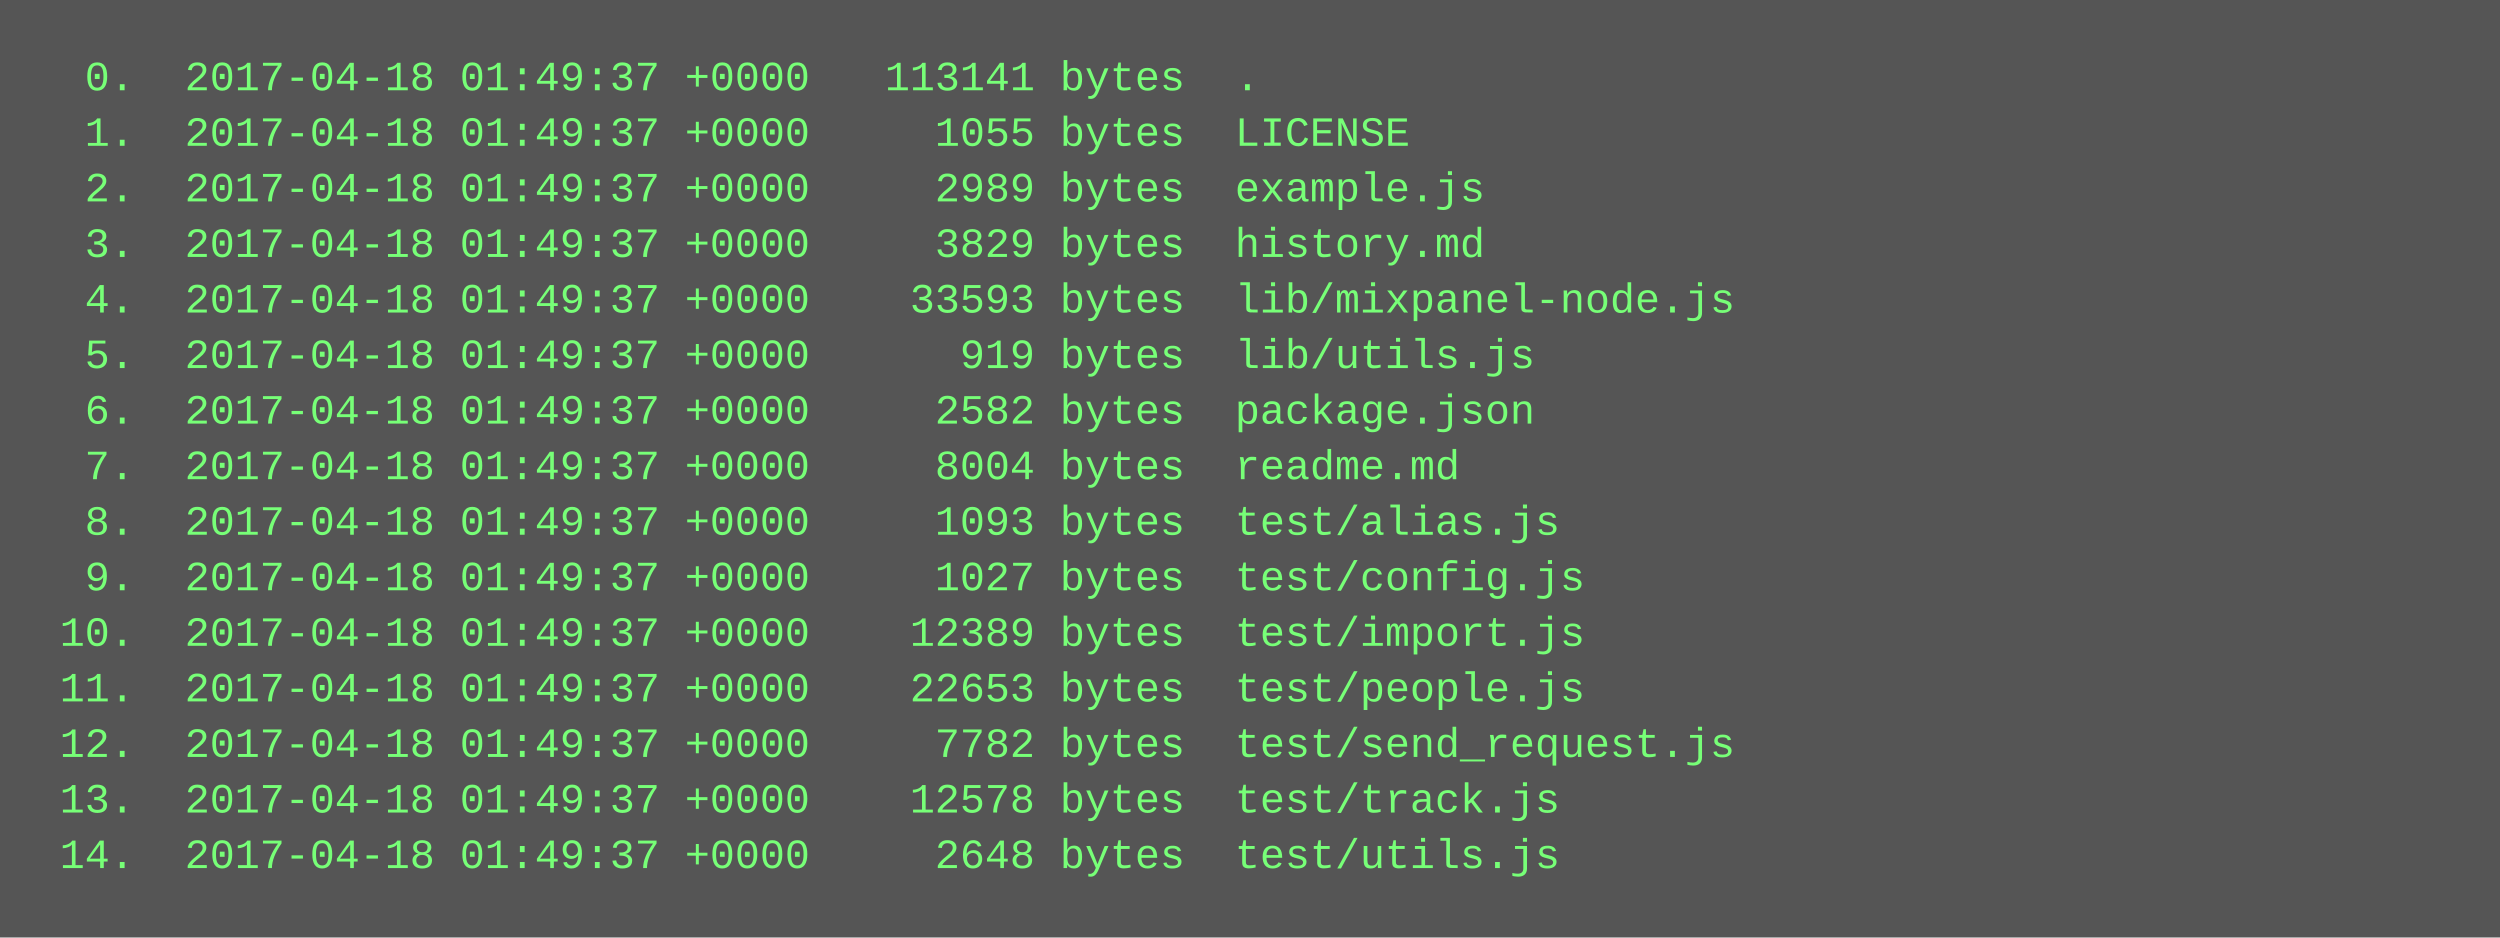
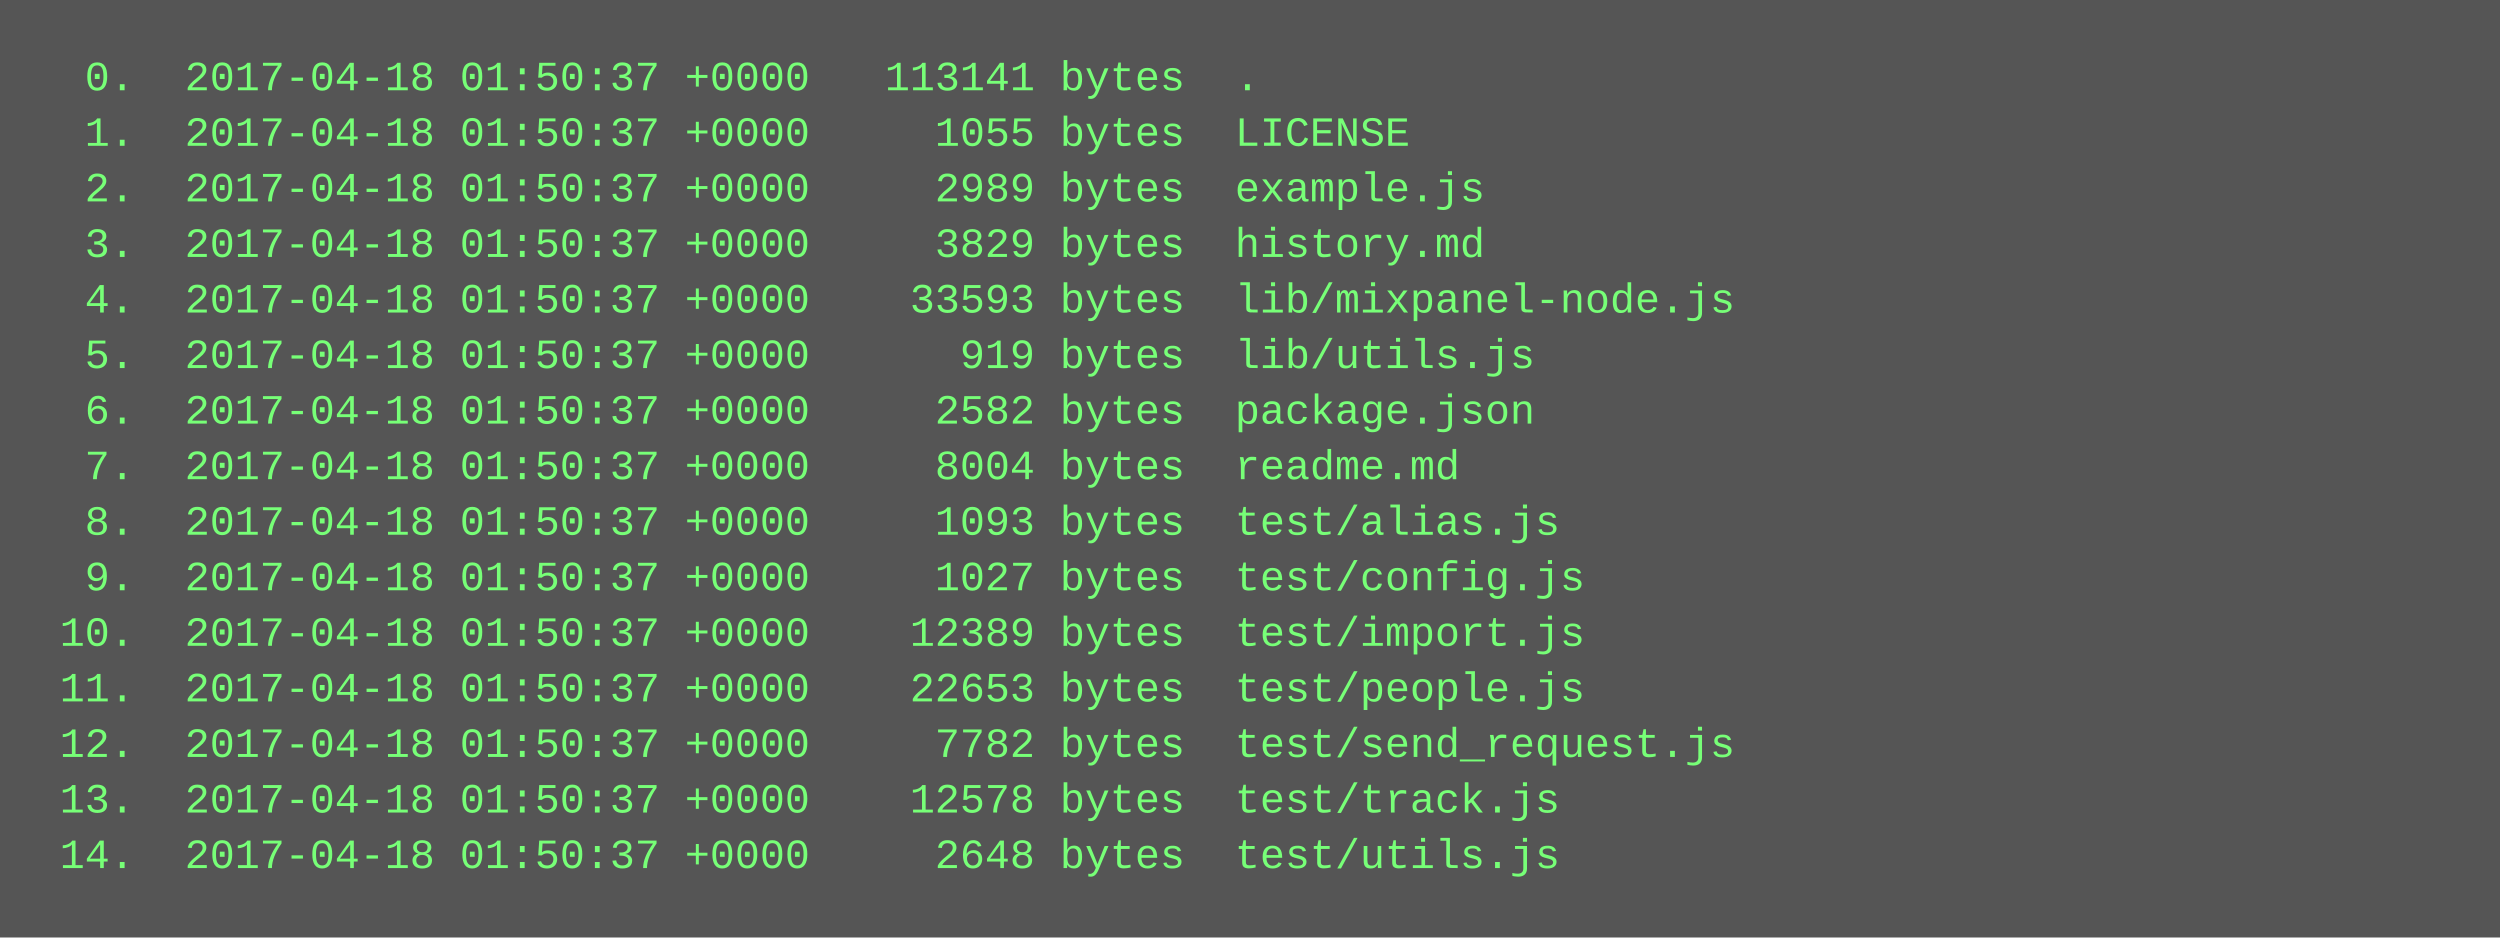
<svg xmlns="http://www.w3.org/2000/svg" height="270" width="720">
  <rect height="270" fill="#555" width="720" />
  <text fill="#7f7" font-family="Courier New" font-size="12" xml:space="preserve">
-     <tspan x="10" y="26">  0.  2017-04-18 01:49:37 +0000   113141 bytes  .</tspan>
-     <tspan x="10" y="42">  1.  2017-04-18 01:49:37 +0000     1055 bytes  LICENSE</tspan>
-     <tspan x="10" y="58">  2.  2017-04-18 01:49:37 +0000     2989 bytes  example.js</tspan>
-     <tspan x="10" y="74">  3.  2017-04-18 01:49:37 +0000     3829 bytes  history.md</tspan>
-     <tspan x="10" y="90">  4.  2017-04-18 01:49:37 +0000    33593 bytes  lib/mixpanel-node.js</tspan>
-     <tspan x="10" y="106">  5.  2017-04-18 01:49:37 +0000      919 bytes  lib/utils.js</tspan>
-     <tspan x="10" y="122">  6.  2017-04-18 01:49:37 +0000     2582 bytes  package.json</tspan>
-     <tspan x="10" y="138">  7.  2017-04-18 01:49:37 +0000     8004 bytes  readme.md</tspan>
-     <tspan x="10" y="154">  8.  2017-04-18 01:49:37 +0000     1093 bytes  test/alias.js</tspan>
-     <tspan x="10" y="170">  9.  2017-04-18 01:49:37 +0000     1027 bytes  test/config.js</tspan>
-     <tspan x="10" y="186"> 10.  2017-04-18 01:49:37 +0000    12389 bytes  test/import.js</tspan>
-     <tspan x="10" y="202"> 11.  2017-04-18 01:49:37 +0000    22653 bytes  test/people.js</tspan>
-     <tspan x="10" y="218"> 12.  2017-04-18 01:49:37 +0000     7782 bytes  test/send_request.js</tspan>
-     <tspan x="10" y="234"> 13.  2017-04-18 01:49:37 +0000    12578 bytes  test/track.js</tspan>
-     <tspan x="10" y="250"> 14.  2017-04-18 01:49:37 +0000     2648 bytes  test/utils.js</tspan>
+     <tspan x="10" y="26">  0.  2017-04-18 01:50:37 +0000   113141 bytes  .</tspan>
+     <tspan x="10" y="42">  1.  2017-04-18 01:50:37 +0000     1055 bytes  LICENSE</tspan>
+     <tspan x="10" y="58">  2.  2017-04-18 01:50:37 +0000     2989 bytes  example.js</tspan>
+     <tspan x="10" y="74">  3.  2017-04-18 01:50:37 +0000     3829 bytes  history.md</tspan>
+     <tspan x="10" y="90">  4.  2017-04-18 01:50:37 +0000    33593 bytes  lib/mixpanel-node.js</tspan>
+     <tspan x="10" y="106">  5.  2017-04-18 01:50:37 +0000      919 bytes  lib/utils.js</tspan>
+     <tspan x="10" y="122">  6.  2017-04-18 01:50:37 +0000     2582 bytes  package.json</tspan>
+     <tspan x="10" y="138">  7.  2017-04-18 01:50:37 +0000     8004 bytes  readme.md</tspan>
+     <tspan x="10" y="154">  8.  2017-04-18 01:50:37 +0000     1093 bytes  test/alias.js</tspan>
+     <tspan x="10" y="170">  9.  2017-04-18 01:50:37 +0000     1027 bytes  test/config.js</tspan>
+     <tspan x="10" y="186"> 10.  2017-04-18 01:50:37 +0000    12389 bytes  test/import.js</tspan>
+     <tspan x="10" y="202"> 11.  2017-04-18 01:50:37 +0000    22653 bytes  test/people.js</tspan>
+     <tspan x="10" y="218"> 12.  2017-04-18 01:50:37 +0000     7782 bytes  test/send_request.js</tspan>
+     <tspan x="10" y="234"> 13.  2017-04-18 01:50:37 +0000    12578 bytes  test/track.js</tspan>
+     <tspan x="10" y="250"> 14.  2017-04-18 01:50:37 +0000     2648 bytes  test/utils.js</tspan>
  </text>
</svg>
